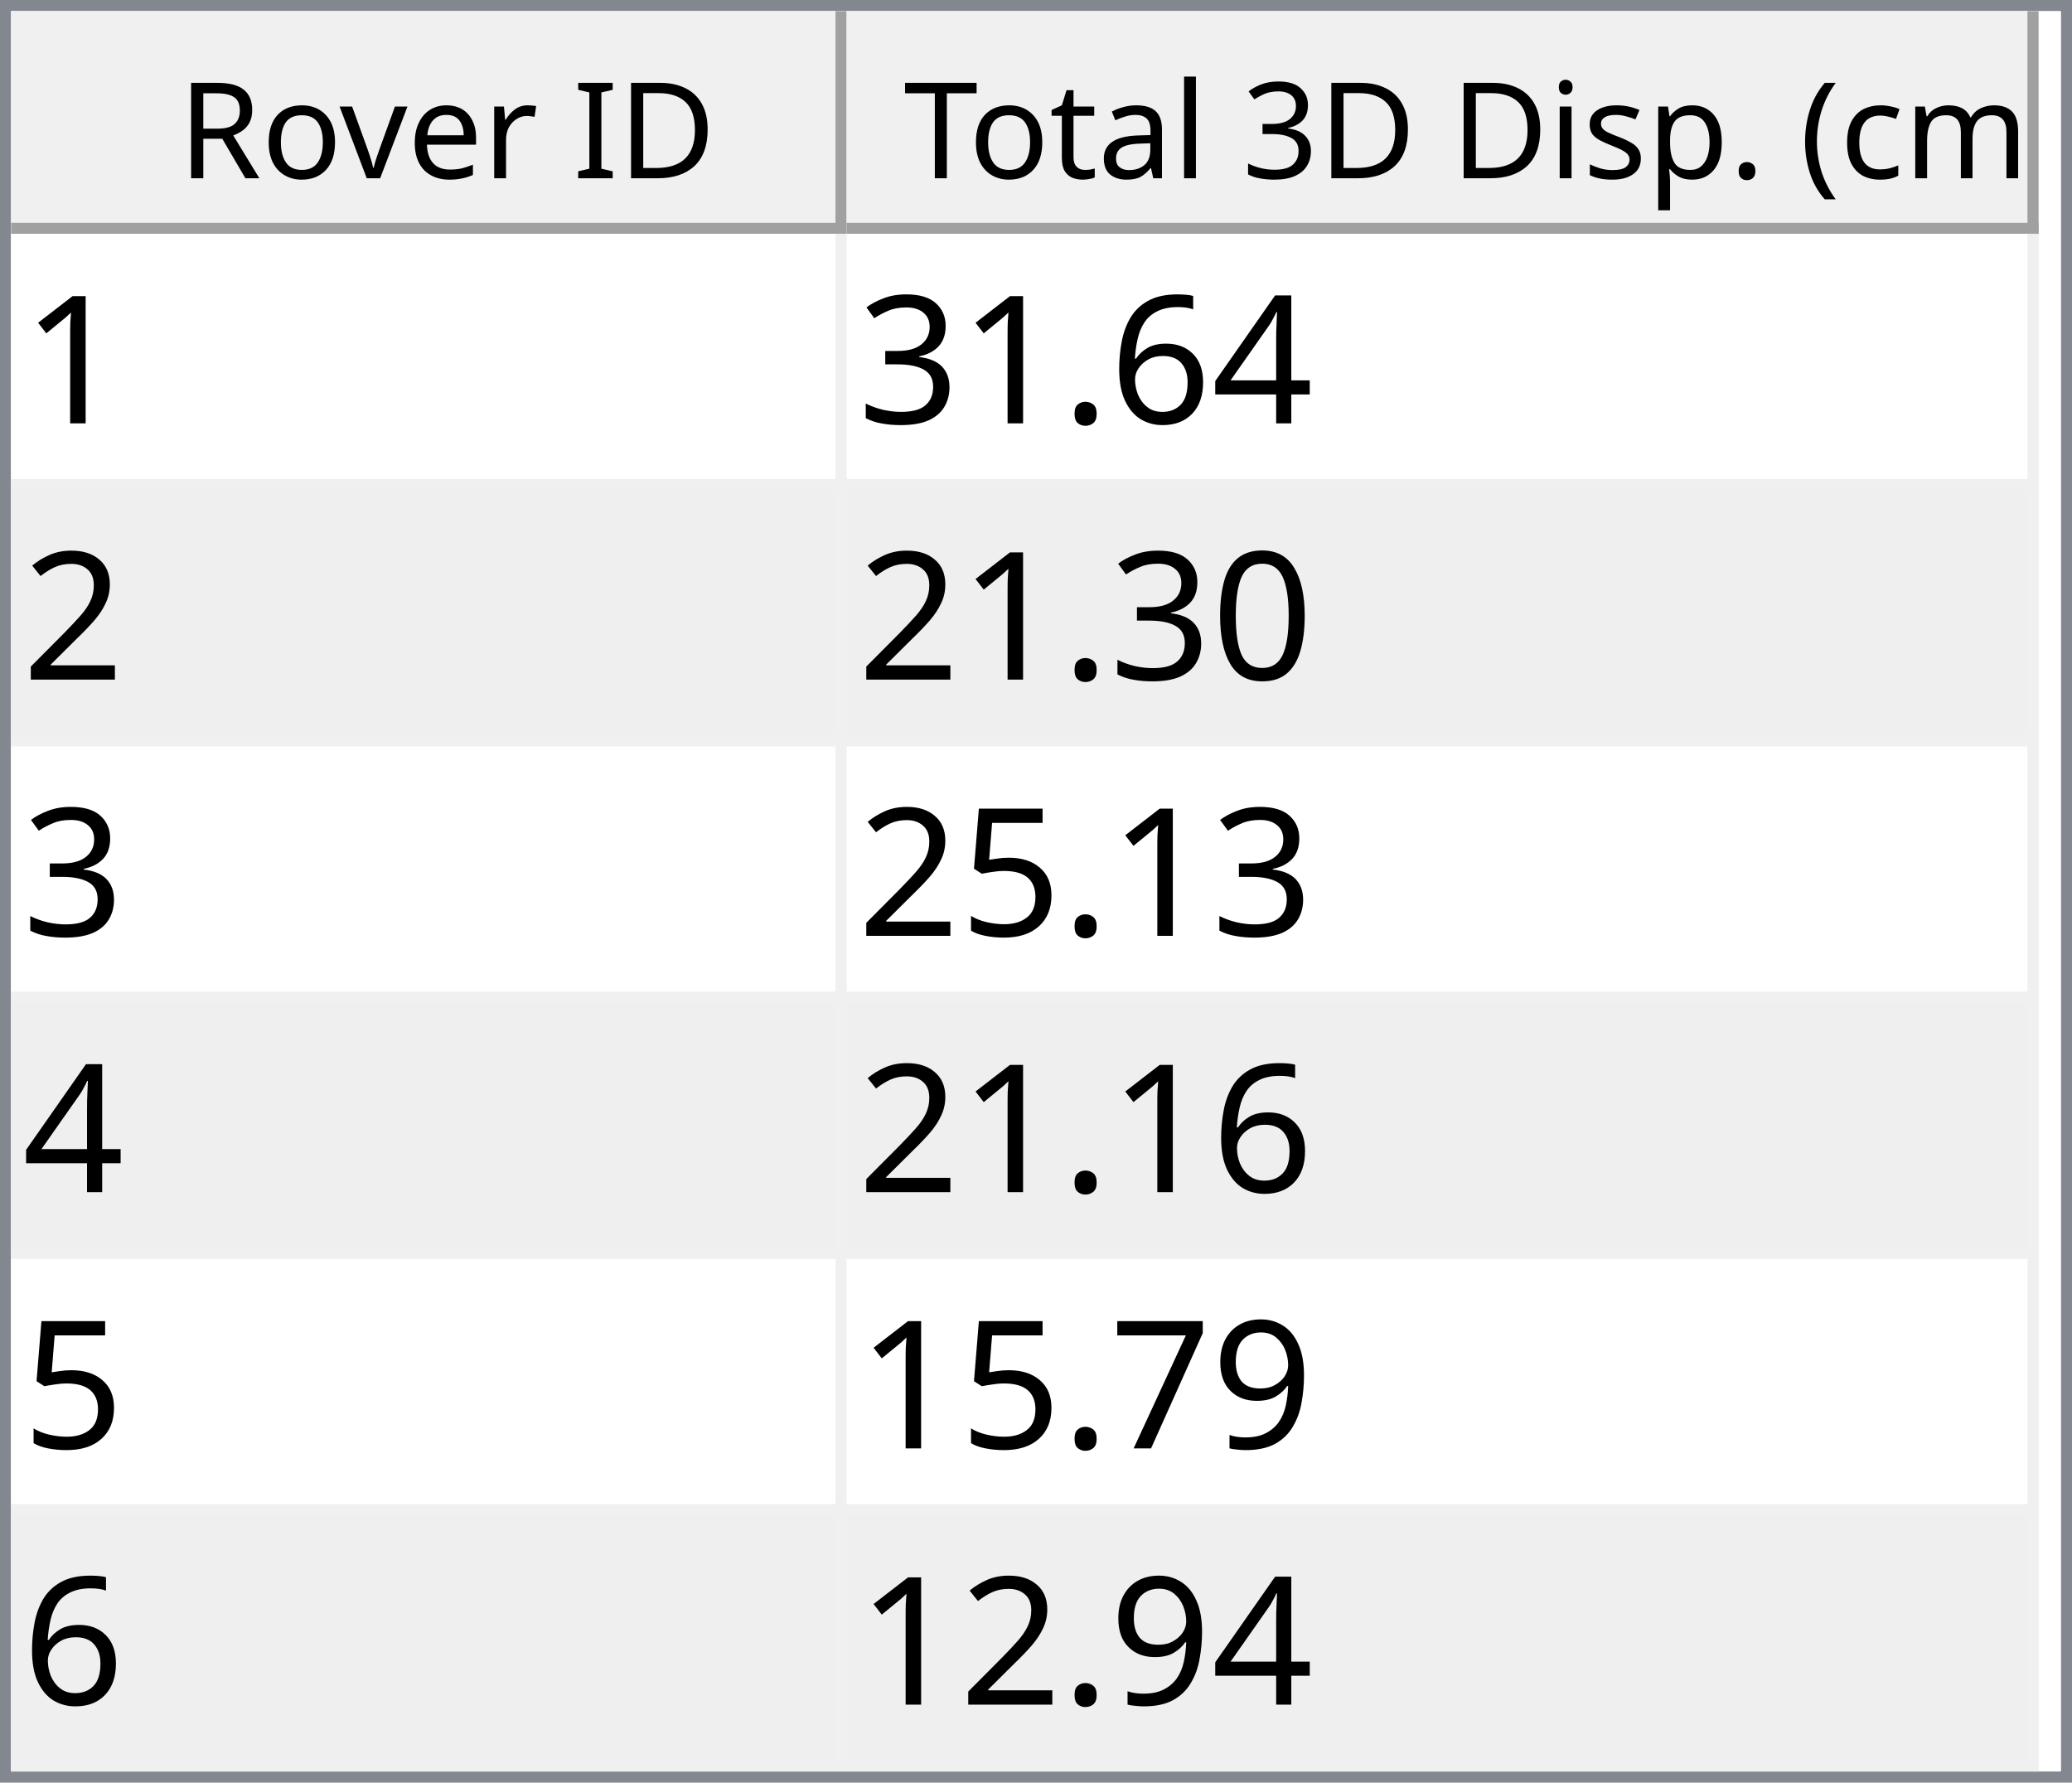
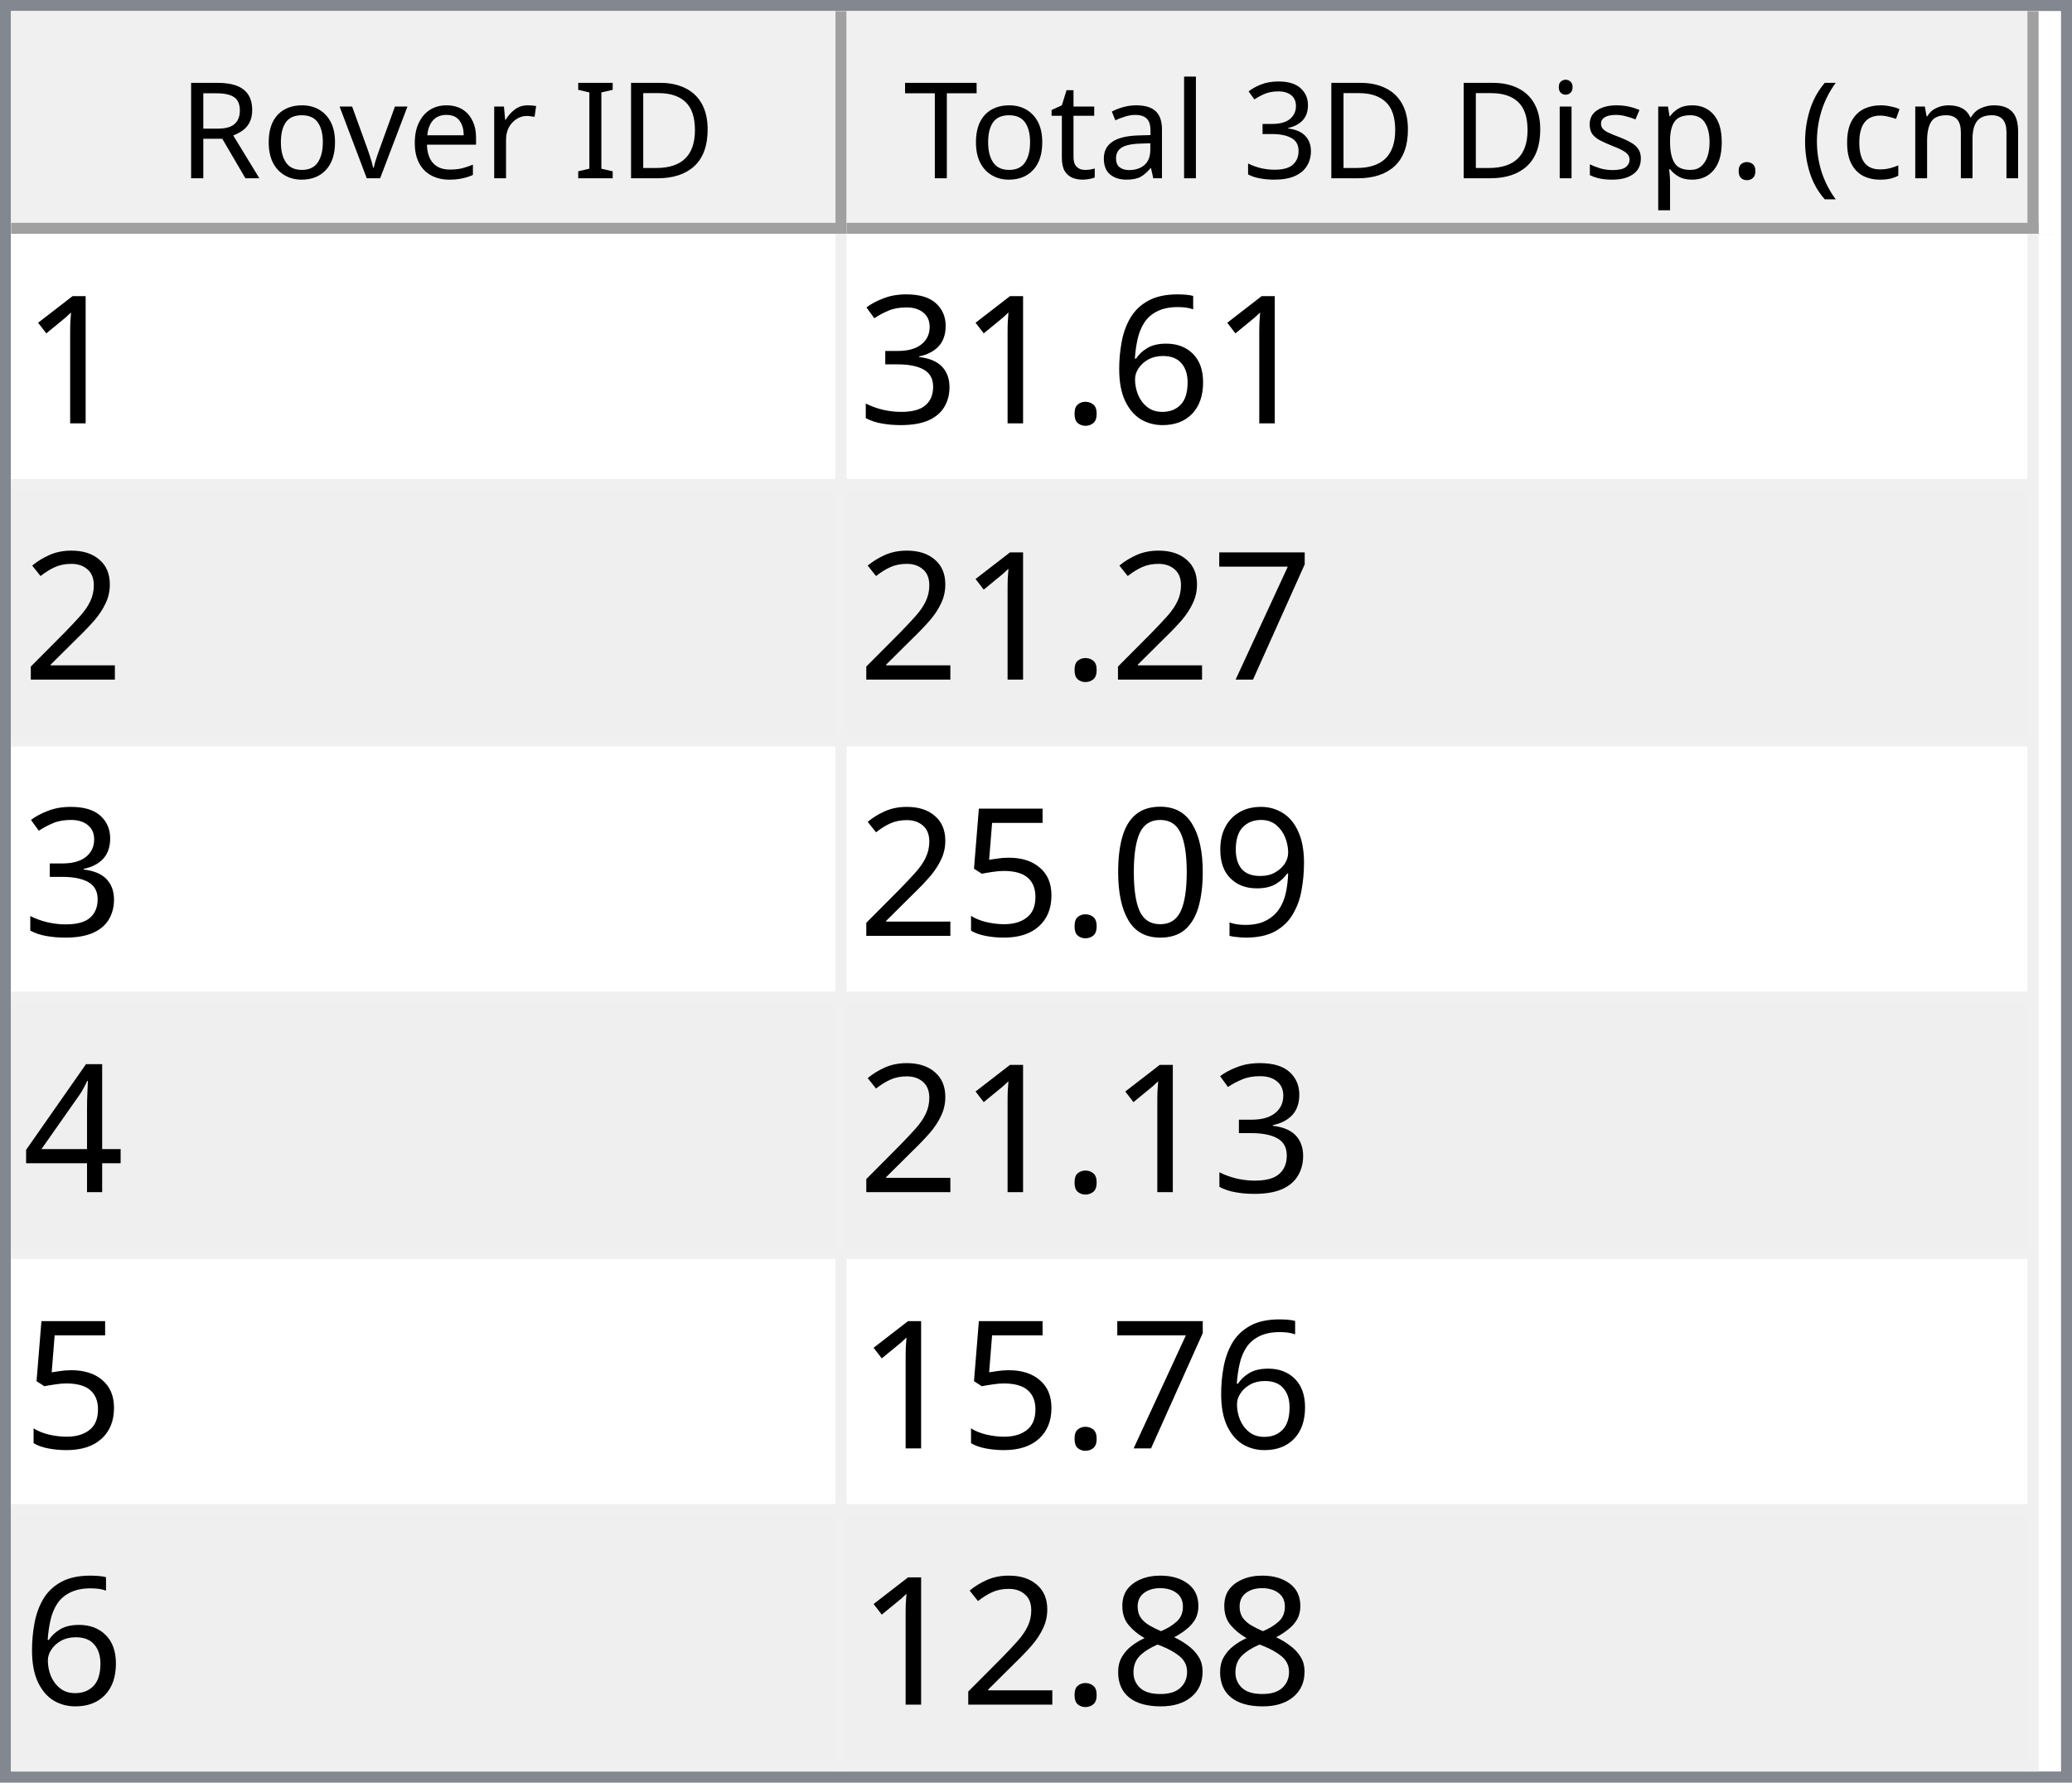
<svg xmlns="http://www.w3.org/2000/svg" style="fill-opacity:1; color-rendering:auto; color-interpolation:auto; text-rendering:auto; stroke:black; stroke-linecap:square; stroke-miterlimit:10; shape-rendering:auto; stroke-opacity:1; fill:black; stroke-dasharray:none; font-weight:normal; stroke-width:1; font-family:'Dialog'; font-style:normal; stroke-linejoin:miter; font-size:12px; stroke-dashoffset:0; image-rendering:auto;" width="186" height="160">
  <defs id="genericDefs" />
  <g>
    <defs id="defs1">
      <clipPath clipPathUnits="userSpaceOnUse" id="clipPath1">
        <path d="M0 0 L186 0 L186 160 L0 160 L0 0 Z" />
      </clipPath>
      <clipPath clipPathUnits="userSpaceOnUse" id="clipPath2">
        <path d="M0 0 L0 160 L186 160 L186 0 Z" />
      </clipPath>
      <clipPath clipPathUnits="userSpaceOnUse" id="clipPath3">
        <path d="M0 0 L0 20 L184 20 L184 0 Z" />
      </clipPath>
      <clipPath clipPathUnits="userSpaceOnUse" id="clipPath4">
        <path d="M0 0 L0 20 L75 20 L75 0 Z" />
      </clipPath>
      <clipPath clipPathUnits="userSpaceOnUse" id="clipPath5">
        <path d="M1 1 L1 19 L74 19 L74 1 Z" />
      </clipPath>
      <clipPath clipPathUnits="userSpaceOnUse" id="clipPath6">
        <path d="M0 0 L0 18 L73 18 L73 0 Z" />
      </clipPath>
      <clipPath clipPathUnits="userSpaceOnUse" id="clipPath7">
        <path d="M-0.5 -0.5 L-0.5 19.5 L74.5 19.5 L74.5 -0.5 Z" />
      </clipPath>
      <clipPath clipPathUnits="userSpaceOnUse" id="clipPath8">
        <path d="M0 0 L0 20 L107 20 L107 0 Z" />
      </clipPath>
      <clipPath clipPathUnits="userSpaceOnUse" id="clipPath9">
        <path d="M1 1 L1 19 L106 19 L106 1 Z" />
      </clipPath>
      <clipPath clipPathUnits="userSpaceOnUse" id="clipPath10">
        <path d="M0 0 L0 18 L105 18 L105 0 Z" />
      </clipPath>
      <clipPath clipPathUnits="userSpaceOnUse" id="clipPath11">
        <path d="M-0.5 -0.5 L-0.5 19.5 L106.5 19.5 L106.5 -0.5 Z" />
      </clipPath>
      <clipPath clipPathUnits="userSpaceOnUse" id="clipPath12">
        <path d="M0 0 L0 138 L184 138 L184 0 Z" />
      </clipPath>
      <clipPath clipPathUnits="userSpaceOnUse" id="clipPath13">
        <path d="M0 0 L0 138 L182 138 L182 0 Z" />
      </clipPath>
      <clipPath clipPathUnits="userSpaceOnUse" id="clipPath14">
        <path d="M-0.5 -0.5 L-0.5 137.5 L181.5 137.5 L181.5 -0.5 Z" />
      </clipPath>
      <clipPath clipPathUnits="userSpaceOnUse" id="clipPath15">
        <path d="M0 0 L0 22 L74 22 L74 0 Z" />
      </clipPath>
      <clipPath clipPathUnits="userSpaceOnUse" id="clipPath16">
        <path d="M0 0 L0 22 L106 22 L106 0 Z" />
      </clipPath>
      <font horiz-adv-x="64.551" id="font1">
        <font-face ascent="107.91" descent="25.098" units-per-em="100" style="font-style:normal; font-family:Segoe UI; font-weight:normal;" />
        <missing-glyph horiz-adv-x="64.551" d="M8.109 0 L8.109 68.266 L56.453 68.266 L56.453 0 L8.109 0 ZM15.328 7.234 L49.219 7.234 L49.219 61.031 L15.328 61.031 L15.328 7.234 Z" />
        <glyph unicode="D" horiz-adv-x="70.117" d="M9.188 0 L9.188 70.016 L28.516 70.016 Q65.531 70.016 65.531 35.891 Q65.531 19.672 55.25 9.836 Q44.969 0 27.734 0 L9.188 0 ZM17.391 62.594 L17.391 7.422 L27.828 7.422 Q41.609 7.422 49.273 14.797 Q56.938 22.172 56.938 35.688 Q56.938 62.594 28.328 62.594 L17.391 62.594 Z" />
        <glyph unicode="I" horiz-adv-x="26.611" d="M17.391 0 L9.188 0 L9.188 70.016 L17.391 70.016 L17.391 0 Z" />
        <glyph unicode=" " horiz-adv-x="27.393" d="" />
        <glyph unicode="r" horiz-adv-x="34.766" d="M34.188 41.891 Q32.078 43.5 28.125 43.5 Q23 43.5 19.555 38.672 Q16.109 33.844 16.109 25.484 L16.109 0 L8.109 0 L8.109 50 L16.109 50 L16.109 39.703 L16.312 39.703 Q18.016 44.969 21.531 47.922 Q25.047 50.875 29.391 50.875 Q32.516 50.875 34.188 50.203 L34.188 41.891 Z" />
        <glyph unicode="e" horiz-adv-x="52.295" d="M48.297 23 L12.984 23 Q13.188 14.656 17.484 10.109 Q21.781 5.562 29.297 5.562 Q37.75 5.562 44.828 11.141 L44.828 3.609 Q38.234 -1.172 27.391 -1.172 Q16.797 -1.172 10.742 5.641 Q4.688 12.453 4.688 24.812 Q4.688 36.469 11.305 43.82 Q17.922 51.172 27.734 51.172 Q37.547 51.172 42.922 44.828 Q48.297 38.484 48.297 27.203 L48.297 23 ZM40.094 29.781 Q40.047 36.719 36.75 40.578 Q33.453 44.438 27.594 44.438 Q21.922 44.438 17.969 40.383 Q14.016 36.328 13.094 29.781 L40.094 29.781 Z" />
        <glyph unicode="v" horiz-adv-x="47.9" d="M47.406 50 L27.484 0 L19.625 0 L0.688 50 L9.469 50 L22.172 13.672 Q23.578 9.672 23.922 6.688 L24.125 6.688 Q24.609 10.453 25.688 13.484 L38.969 50 L47.406 50 Z" />
        <glyph unicode="o" horiz-adv-x="58.594" d="M29 -1.172 Q17.922 -1.172 11.305 5.836 Q4.688 12.844 4.688 24.422 Q4.688 37.016 11.57 44.094 Q18.453 51.172 30.172 51.172 Q41.359 51.172 47.633 44.289 Q53.906 37.406 53.906 25.203 Q53.906 13.234 47.141 6.031 Q40.375 -1.172 29 -1.172 ZM29.594 44.438 Q21.875 44.438 17.383 39.188 Q12.891 33.938 12.891 24.703 Q12.891 15.828 17.43 10.695 Q21.969 5.562 29.594 5.562 Q37.359 5.562 41.531 10.594 Q45.703 15.625 45.703 24.906 Q45.703 34.281 41.531 39.359 Q37.359 44.438 29.594 44.438 Z" />
        <glyph unicode="R" horiz-adv-x="59.814" d="M59.375 0 L49.609 0 L37.891 19.625 Q36.281 22.359 34.766 24.289 Q33.25 26.219 31.664 27.438 Q30.078 28.656 28.25 29.219 Q26.422 29.781 24.125 29.781 L17.391 29.781 L17.391 0 L9.188 0 L9.188 70.016 L30.078 70.016 Q34.672 70.016 38.555 68.867 Q42.438 67.719 45.289 65.375 Q48.141 63.031 49.758 59.547 Q51.375 56.062 51.375 51.375 Q51.375 47.703 50.273 44.656 Q49.172 41.609 47.148 39.211 Q45.125 36.812 42.266 35.133 Q39.406 33.453 35.844 32.516 L35.844 32.328 Q37.594 31.547 38.891 30.547 Q40.188 29.547 41.359 28.18 Q42.531 26.812 43.68 25.078 Q44.828 23.344 46.234 21.047 L59.375 0 ZM17.391 62.594 L17.391 37.203 L28.516 37.203 Q31.594 37.203 34.203 38.133 Q36.812 39.062 38.719 40.797 Q40.625 42.531 41.703 45.047 Q42.781 47.562 42.781 50.688 Q42.781 56.297 39.141 59.445 Q35.5 62.594 28.609 62.594 L17.391 62.594 Z" />
        <glyph unicode=")" horiz-adv-x="30.176" d="M8.297 -15.922 L1.172 -15.922 Q16.406 2.344 16.406 26.812 Q16.406 51.469 1.078 70.016 L8.297 70.016 Q23.531 52.156 23.531 26.703 Q23.531 1.375 8.297 -15.922 Z" />
        <glyph unicode="m" horiz-adv-x="86.133" d="M79.109 0 L71.094 0 L71.094 28.719 Q71.094 37.016 68.531 40.727 Q65.969 44.438 59.906 44.438 Q54.781 44.438 51.195 39.75 Q47.609 35.062 47.609 28.516 L47.609 0 L39.594 0 L39.594 29.688 Q39.594 44.438 28.219 44.438 Q22.953 44.438 19.531 40.016 Q16.109 35.594 16.109 28.516 L16.109 0 L8.109 0 L8.109 50 L16.109 50 L16.109 42.094 L16.312 42.094 Q21.625 51.172 31.844 51.172 Q36.969 51.172 40.773 48.312 Q44.578 45.453 46 40.828 Q51.562 51.172 62.594 51.172 Q79.109 51.172 79.109 30.812 L79.109 0 Z" />
        <glyph unicode="c" horiz-adv-x="46.191" d="M42.188 2.297 Q36.422 -1.172 28.516 -1.172 Q17.828 -1.172 11.258 5.789 Q4.688 12.75 4.688 23.828 Q4.688 36.188 11.766 43.68 Q18.844 51.172 30.672 51.172 Q37.25 51.172 42.281 48.734 L42.281 40.531 Q36.719 44.438 30.375 44.438 Q22.703 44.438 17.797 38.945 Q12.891 33.453 12.891 24.516 Q12.891 15.719 17.508 10.641 Q22.125 5.562 29.891 5.562 Q36.422 5.562 42.188 9.906 L42.188 2.297 Z" />
        <glyph unicode="(" horiz-adv-x="30.176" d="M29.109 -15.922 L21.969 -15.922 Q6.844 1.375 6.844 26.703 Q6.844 52.156 21.969 70.016 L29.203 70.016 Q13.875 51.469 13.875 26.812 Q13.875 2.344 29.109 -15.922 Z" />
        <glyph unicode="." horiz-adv-x="21.68" d="M10.891 -1.078 Q8.641 -1.078 7.055 0.539 Q5.469 2.156 5.469 4.391 Q5.469 6.641 7.055 8.273 Q8.641 9.906 10.891 9.906 Q13.188 9.906 14.797 8.273 Q16.406 6.641 16.406 4.391 Q16.406 2.156 14.797 0.539 Q13.188 -1.078 10.891 -1.078 Z" />
        <glyph unicode="p" horiz-adv-x="58.789" d="M16.312 7.234 L16.109 7.234 L16.109 -23 L8.109 -23 L8.109 50 L16.109 50 L16.109 41.219 L16.312 41.219 Q22.219 51.172 33.594 51.172 Q43.266 51.172 48.688 44.461 Q54.109 37.75 54.109 26.469 Q54.109 13.922 48 6.375 Q41.891 -1.172 31.297 -1.172 Q21.578 -1.172 16.312 7.234 ZM16.109 27.391 L16.109 20.406 Q16.109 14.203 20.141 9.883 Q24.172 5.562 30.375 5.562 Q37.641 5.562 41.773 11.133 Q45.906 16.703 45.906 26.609 Q45.906 34.969 42.047 39.703 Q38.188 44.438 31.594 44.438 Q24.609 44.438 20.359 39.578 Q16.109 34.719 16.109 27.391 Z" />
        <glyph unicode="s" horiz-adv-x="42.432" d="M5.078 1.812 L5.078 10.406 Q11.625 5.562 19.484 5.562 Q30.031 5.562 30.031 12.594 Q30.031 14.594 29.125 15.992 Q28.219 17.391 26.68 18.461 Q25.141 19.531 23.07 20.383 Q21 21.234 18.609 22.172 Q15.281 23.484 12.766 24.828 Q10.25 26.172 8.57 27.859 Q6.891 29.547 6.031 31.695 Q5.172 33.844 5.172 36.719 Q5.172 40.234 6.789 42.945 Q8.406 45.656 11.086 47.484 Q13.766 49.312 17.211 50.242 Q20.656 51.172 24.312 51.172 Q30.812 51.172 35.938 48.922 L35.938 40.828 Q30.422 44.438 23.25 44.438 Q21 44.438 19.195 43.922 Q17.391 43.406 16.094 42.477 Q14.797 41.547 14.086 40.258 Q13.375 38.969 13.375 37.406 Q13.375 35.453 14.086 34.133 Q14.797 32.812 16.164 31.789 Q17.531 30.766 19.484 29.938 Q21.438 29.109 23.922 28.125 Q27.25 26.859 29.883 25.516 Q32.516 24.172 34.375 22.484 Q36.234 20.797 37.234 18.602 Q38.234 16.406 38.234 13.375 Q38.234 9.672 36.602 6.938 Q34.969 4.203 32.234 2.398 Q29.5 0.594 25.93 -0.289 Q22.359 -1.172 18.453 -1.172 Q10.75 -1.172 5.078 1.812 Z" />
        <glyph unicode="i" horiz-adv-x="24.219" d="M12.203 62.703 Q10.062 62.703 8.547 64.164 Q7.031 65.625 7.031 67.875 Q7.031 70.125 8.547 71.609 Q10.062 73.094 12.203 73.094 Q14.406 73.094 15.945 71.609 Q17.484 70.125 17.484 67.875 Q17.484 65.719 15.945 64.211 Q14.406 62.703 12.203 62.703 ZM16.109 0 L8.109 0 L8.109 50 L16.109 50 L16.109 0 Z" />
        <glyph unicode="3" horiz-adv-x="53.906" d="M46.531 19.828 Q46.531 15.094 44.75 11.211 Q42.969 7.328 39.719 4.57 Q36.469 1.812 31.93 0.297 Q27.391 -1.219 21.922 -1.219 Q11.922 -1.219 6 2.594 L6 11.188 Q13.094 5.609 22.219 5.609 Q25.875 5.609 28.828 6.539 Q31.781 7.469 33.906 9.227 Q36.031 10.984 37.18 13.477 Q38.328 15.969 38.328 19.094 Q38.328 32.812 18.797 32.812 L12.984 32.812 L12.984 39.594 L18.5 39.594 Q35.797 39.594 35.797 52.484 Q35.797 64.406 22.609 64.406 Q15.188 64.406 8.688 59.422 L8.688 67.188 Q15.375 71.188 24.609 71.188 Q29 71.188 32.57 69.969 Q36.141 68.75 38.68 66.555 Q41.219 64.359 42.609 61.281 Q44 58.203 44 54.5 Q44 40.672 30.031 36.719 L30.031 36.531 Q33.594 36.141 36.625 34.797 Q39.656 33.453 41.852 31.305 Q44.047 29.156 45.289 26.25 Q46.531 23.344 46.531 19.828 Z" />
        <glyph unicode="l" horiz-adv-x="24.219" d="M16.109 0 L8.109 0 L8.109 74.031 L16.109 74.031 L16.109 0 Z" />
        <glyph unicode="a" horiz-adv-x="50.879" d="M43.891 0 L35.891 0 L35.891 7.812 L35.688 7.812 Q30.469 -1.172 20.312 -1.172 Q12.844 -1.172 8.617 2.781 Q4.391 6.734 4.391 13.281 Q4.391 27.297 20.906 29.594 L35.891 31.688 Q35.891 44.438 25.594 44.438 Q16.547 44.438 9.281 38.281 L9.281 46.484 Q16.656 51.172 26.266 51.172 Q43.891 51.172 43.891 32.516 L43.891 0 ZM35.891 25.297 L23.828 23.641 Q18.266 22.859 15.43 20.875 Q12.594 18.891 12.594 13.875 Q12.594 10.203 15.211 7.883 Q17.828 5.562 22.172 5.562 Q28.125 5.562 32.008 9.742 Q35.891 13.922 35.891 20.312 L35.891 25.297 Z" />
        <glyph unicode="t" horiz-adv-x="33.887" d="M31.297 0.484 Q28.469 -1.078 23.828 -1.078 Q10.688 -1.078 10.688 13.578 L10.688 43.172 L2.094 43.172 L2.094 50 L10.688 50 L10.688 62.203 L18.703 64.797 L18.703 50 L31.297 50 L31.297 43.172 L18.703 43.172 L18.703 14.984 Q18.703 9.969 20.414 7.82 Q22.125 5.672 26.078 5.672 Q29.109 5.672 31.297 7.328 L31.297 0.484 Z" />
        <glyph unicode="T" horiz-adv-x="52.393" d="M50.594 62.594 L30.375 62.594 L30.375 0 L22.172 0 L22.172 62.594 L2 62.594 L2 70.016 L50.594 70.016 L50.594 62.594 Z" />
      </font>
      <font horiz-adv-x="75.0" id="font2">
        <font-face ascent="100.537" descent="21.973" units-per-em="100" style="font-style:normal; font-family:sans-serif; font-weight:normal;" />
        <missing-glyph horiz-adv-x="75.0" d="M12.5 0 L12.5 62.5 L62.5 62.5 L62.5 0 L12.5 0 ZM14.062 1.562 L60.938 1.562 L60.938 60.938 L14.062 60.938 L14.062 1.562 Z" />
        <glyph unicode="1" horiz-adv-x="55.615" d="M37.25 0 L28.469 0 L28.469 56 Q25.297 52.984 20.141 49.953 Q14.984 46.922 10.891 45.406 L10.891 53.906 Q18.266 57.375 23.781 62.305 Q29.297 67.234 31.594 71.875 L37.25 71.875 L37.25 0 Z" />
-         <glyph unicode="4" horiz-adv-x="55.615" d="M32.328 0 L32.328 17.141 L1.266 17.141 L1.266 25.203 L33.938 71.578 L41.109 71.578 L41.109 25.203 L50.781 25.203 L50.781 17.141 L41.109 17.141 L41.109 0 L32.328 0 ZM32.328 25.203 L32.328 57.469 L9.906 25.203 L32.328 25.203 Z" />
        <glyph unicode="6" horiz-adv-x="55.615" d="M49.75 54.047 L41.016 53.375 Q39.844 58.547 37.703 60.891 Q34.125 64.656 28.906 64.656 Q24.703 64.656 21.531 62.312 Q17.391 59.281 14.992 53.469 Q12.594 47.656 12.5 36.922 Q15.672 41.75 20.266 44.094 Q24.859 46.438 29.891 46.438 Q38.672 46.438 44.852 39.969 Q51.031 33.5 51.031 23.25 Q51.031 16.5 48.125 10.719 Q45.219 4.938 40.141 1.859 Q35.062 -1.219 28.609 -1.219 Q17.625 -1.219 10.695 6.859 Q3.766 14.938 3.766 33.5 Q3.766 54.25 11.422 63.672 Q18.109 71.875 29.438 71.875 Q37.891 71.875 43.289 67.141 Q48.688 62.406 49.75 54.047 ZM13.875 23.188 Q13.875 18.656 15.797 14.508 Q17.719 10.359 21.188 8.18 Q24.656 6 28.469 6 Q34.031 6 38.039 10.492 Q42.047 14.984 42.047 22.703 Q42.047 30.125 38.086 34.398 Q34.125 38.672 28.125 38.672 Q22.172 38.672 18.023 34.398 Q13.875 30.125 13.875 23.188 Z" />
        <glyph unicode="." horiz-adv-x="27.783" d="M9.078 0 L9.078 10.016 L19.094 10.016 L19.094 0 L9.078 0 Z" />
        <glyph unicode="3" horiz-adv-x="55.615" d="M4.203 18.891 L12.984 20.062 Q14.5 12.594 18.141 9.297 Q21.781 6 27 6 Q33.203 6 37.477 10.297 Q41.75 14.594 41.75 20.953 Q41.75 27 37.797 30.93 Q33.844 34.859 27.734 34.859 Q25.25 34.859 21.531 33.891 L22.516 41.609 Q23.391 41.5 23.922 41.5 Q29.547 41.5 34.039 44.43 Q38.531 47.359 38.531 53.469 Q38.531 58.297 35.258 61.477 Q31.984 64.656 26.812 64.656 Q21.688 64.656 18.266 61.43 Q14.844 58.203 13.875 51.766 L5.078 53.328 Q6.688 62.156 12.398 67.016 Q18.109 71.875 26.609 71.875 Q32.469 71.875 37.398 69.359 Q42.328 66.844 44.945 62.5 Q47.562 58.156 47.562 53.266 Q47.562 48.641 45.07 44.828 Q42.578 41.016 37.703 38.766 Q44.047 37.312 47.562 32.695 Q51.078 28.078 51.078 21.141 Q51.078 11.766 44.242 5.25 Q37.406 -1.266 26.953 -1.266 Q17.531 -1.266 11.305 4.352 Q5.078 9.969 4.203 18.891 Z" />
        <glyph unicode="2" horiz-adv-x="55.615" d="M50.344 8.453 L50.344 0 L3.031 0 Q2.938 3.172 4.047 6.109 Q5.859 10.938 9.836 15.625 Q13.812 20.312 21.344 26.469 Q33.016 36.031 37.117 41.625 Q41.219 47.219 41.219 52.203 Q41.219 57.422 37.477 61.008 Q33.734 64.594 27.734 64.594 Q21.391 64.594 17.578 60.789 Q13.766 56.984 13.719 50.25 L4.688 51.172 Q5.609 61.281 11.664 66.578 Q17.719 71.875 27.938 71.875 Q38.234 71.875 44.242 66.164 Q50.25 60.453 50.25 52 Q50.25 47.703 48.492 43.555 Q46.734 39.406 42.656 34.812 Q38.578 30.219 29.109 22.219 Q21.188 15.578 18.945 13.211 Q16.703 10.844 15.234 8.453 L50.344 8.453 Z" />
+         <glyph unicode="7" horiz-adv-x="55.615" d="M4.734 62.203 L4.734 70.656 L51.078 70.656 L51.078 63.812 Q44.234 56.547 37.523 44.484 Q30.812 32.422 27.156 19.672 Q24.516 10.688 23.781 0 L14.75 0 Q14.891 8.453 18.062 20.414 Q21.234 32.375 27.172 43.484 Q33.109 54.594 39.797 62.203 L4.734 62.203 Z" />
+         <glyph unicode="9" horiz-adv-x="55.615" d="M5.469 16.547 L13.922 17.328 Q14.984 11.375 18.016 8.688 Q21.047 6 25.781 6 Q29.828 6 32.883 7.859 Q35.938 9.719 37.891 12.82 Q39.844 15.922 41.164 21.195 Q42.484 26.469 42.484 31.938 Q42.484 32.516 42.438 33.688 Q39.797 29.5 35.234 26.883 Q30.672 24.266 25.344 24.266 Q16.453 24.266 10.305 30.711 Q4.156 37.156 4.156 47.703 Q4.156 58.594 10.578 65.234 Q17 71.875 26.656 71.875 Q33.641 71.875 39.43 68.117 Q45.219 64.359 48.219 57.398 Q51.219 50.438 51.219 37.25 Q51.219 23.531 48.242 15.406 Q45.266 7.281 39.383 3.031 Q33.5 -1.219 25.594 -1.219 Q17.188 -1.219 11.867 3.445 Q6.547 8.109 5.469 16.547 ZM41.453 48.141 Q41.453 55.719 37.43 60.156 Q33.406 64.594 27.734 64.594 Q21.875 64.594 17.531 59.812 Q13.188 55.031 13.188 47.406 Q13.188 40.578 17.312 36.305 Q21.438 32.031 27.484 32.031 Q33.594 32.031 37.523 36.305 Q41.453 40.578 41.453 48.141 Z" />
        <glyph unicode="0" horiz-adv-x="55.615" d="M4.156 35.297 Q4.156 48 6.766 55.742 Q9.375 63.484 14.523 67.68 Q19.672 71.875 27.484 71.875 Q33.25 71.875 37.594 69.555 Q41.938 67.234 44.773 62.867 Q47.609 58.5 49.219 52.227 Q50.828 45.953 50.828 35.297 Q50.828 22.703 48.242 14.969 Q45.656 7.234 40.508 3.008 Q35.359 -1.219 27.484 -1.219 Q17.141 -1.219 11.234 6.203 Q4.156 15.141 4.156 35.297 ZM13.188 35.297 Q13.188 17.672 17.312 11.836 Q21.438 6 27.484 6 Q33.547 6 37.672 11.859 Q41.797 17.719 41.797 35.297 Q41.797 52.984 37.672 58.789 Q33.547 64.594 27.391 64.594 Q21.344 64.594 17.719 59.469 Q13.188 52.938 13.188 35.297 Z" />
        <glyph unicode="5" horiz-adv-x="55.615" d="M4.156 18.75 L13.375 19.531 Q14.406 12.797 18.141 9.398 Q21.875 6 27.156 6 Q33.5 6 37.891 10.789 Q42.281 15.578 42.281 23.484 Q42.281 31 38.062 35.352 Q33.844 39.703 27 39.703 Q22.75 39.703 19.336 37.773 Q15.922 35.844 13.969 32.766 L5.719 33.844 L12.641 70.609 L48.25 70.609 L48.25 62.203 L19.672 62.203 L15.828 42.969 Q22.266 47.469 29.344 47.469 Q38.719 47.469 45.164 40.969 Q51.609 34.469 51.609 24.266 Q51.609 14.547 45.953 7.469 Q39.062 -1.219 27.156 -1.219 Q17.391 -1.219 11.211 4.25 Q5.031 9.719 4.156 18.75 Z" />
-         <glyph unicode="9" horiz-adv-x="55.615" d="M5.469 16.547 L13.922 17.328 Q14.984 11.375 18.016 8.688 Q21.047 6 25.781 6 Q29.828 6 32.883 7.859 Q35.938 9.719 37.891 12.82 Q39.844 15.922 41.164 21.195 Q42.484 26.469 42.484 31.938 Q42.484 32.516 42.438 33.688 Q39.797 29.5 35.234 26.883 Q30.672 24.266 25.344 24.266 Q16.453 24.266 10.305 30.711 Q4.156 37.156 4.156 47.703 Q4.156 58.594 10.578 65.234 Q17 71.875 26.656 71.875 Q33.641 71.875 39.43 68.117 Q45.219 64.359 48.219 57.398 Q51.219 50.438 51.219 37.25 Q51.219 23.531 48.242 15.406 Q45.266 7.281 39.383 3.031 Q33.5 -1.219 25.594 -1.219 Q17.188 -1.219 11.867 3.445 Q6.547 8.109 5.469 16.547 ZM41.453 48.141 Q41.453 55.719 37.43 60.156 Q33.406 64.594 27.734 64.594 Q21.875 64.594 17.531 59.812 Q13.188 55.031 13.188 47.406 Q13.188 40.578 17.312 36.305 Q21.438 32.031 27.484 32.031 Q33.594 32.031 37.523 36.305 Q41.453 40.578 41.453 48.141 Z" />
-         <glyph unicode="7" horiz-adv-x="55.615" d="M4.734 62.203 L4.734 70.656 L51.078 70.656 L51.078 63.812 Q44.234 56.547 37.523 44.484 Q30.812 32.422 27.156 19.672 Q24.516 10.688 23.781 0 L14.75 0 Q14.891 8.453 18.062 20.414 Q21.234 32.375 27.172 43.484 Q33.109 54.594 39.797 62.203 L4.734 62.203 Z" />
+         <glyph unicode="4" horiz-adv-x="55.615" d="M32.328 0 L32.328 17.141 L1.266 17.141 L1.266 25.203 L33.938 71.578 L41.109 71.578 L41.109 25.203 L50.781 25.203 L50.781 17.141 L41.109 17.141 L41.109 0 L32.328 0 ZM32.328 25.203 L32.328 57.469 L9.906 25.203 L32.328 25.203 Z" />
+         <glyph unicode="8" horiz-adv-x="55.615" d="M17.672 38.812 Q12.203 40.828 9.57 44.539 Q6.938 48.25 6.938 53.422 Q6.938 61.234 12.555 66.555 Q18.172 71.875 27.484 71.875 Q36.859 71.875 42.578 66.43 Q48.297 60.984 48.297 53.172 Q48.297 48.188 45.68 44.508 Q43.062 40.828 37.75 38.812 Q44.344 36.672 47.781 31.883 Q51.219 27.094 51.219 20.453 Q51.219 11.281 44.727 5.031 Q38.234 -1.219 27.641 -1.219 Q17.047 -1.219 10.547 5.055 Q4.047 11.328 4.047 20.703 Q4.047 27.688 7.594 32.398 Q11.141 37.109 17.672 38.812 ZM15.922 53.719 Q15.922 48.641 19.195 45.414 Q22.469 42.188 27.688 42.188 Q32.766 42.188 36.016 45.383 Q39.266 48.578 39.266 53.219 Q39.266 58.062 35.914 61.359 Q32.562 64.656 27.594 64.656 Q22.562 64.656 19.242 61.43 Q15.922 58.203 15.922 53.719 ZM13.094 20.656 Q13.094 16.891 14.875 13.375 Q16.656 9.859 20.172 7.93 Q23.688 6 27.734 6 Q34.031 6 38.133 10.055 Q42.234 14.109 42.234 20.359 Q42.234 26.703 38.016 30.859 Q33.797 35.016 27.438 35.016 Q21.234 35.016 17.164 30.914 Q13.094 26.812 13.094 20.656 Z" />
      </font>
    </defs>
    <g style="fill:white; stroke:white;">
      <rect x="0" y="0" width="186" style="clip-path:url(#clipPath1); stroke:none;" height="160" />
    </g>
    <g style="fill:white; text-rendering:optimizeSpeed; color-rendering:optimizeSpeed; image-rendering:optimizeSpeed; shape-rendering:crispEdges; stroke:white; color-interpolation:sRGB;">
      <rect x="0" width="186" height="160" y="0" style="stroke:none;" />
      <path style="stroke:none;" d="M0 160 L186 160 L186 0 L0 0 Z" />
    </g>
    <g style="fill:rgb(240,240,240); font-family:'Segoe UI'; stroke:rgb(240,240,240);">
      <rect x="0" y="0" width="186" style="clip-path:url(#clipPath2); stroke:none;" height="160" />
    </g>
    <g style="fill:rgb(130,135,144); font-family:'Segoe UI'; stroke:rgb(130,135,144);">
      <path d="M0 0 L186 0 L186 160 L0 160 L0 0 ZM1 1 L185 1 L185 159 L1 159 L1 1 Z" style="fill-rule:evenodd; clip-path:url(#clipPath2); stroke:none;" />
    </g>
    <g style="fill:white; font-family:'Segoe UI'; stroke:white;" transform="translate(1,1)">
      <rect x="0" y="0" width="184" style="clip-path:url(#clipPath3); stroke:none;" height="20" />
    </g>
    <g style="fill:rgb(240,240,240); font-family:'Segoe UI'; stroke:rgb(240,240,240);" transform="translate(1,1)">
      <rect x="0" y="0" width="75" style="clip-path:url(#clipPath4); stroke:none;" height="20" />
    </g>
    <g style="font-family:'Segoe UI';" transform="translate(2,2)">
      <text x="14" xml:space="preserve" y="14" style="clip-path:url(#clipPath6); stroke:none;">Rover ID</text>
    </g>
    <g style="fill:rgb(160,160,160); font-family:'Segoe UI'; stroke:rgb(160,160,160); stroke-linejoin:bevel;" transform="translate(1.5,1.5)">
      <line x1="74" x2="74" y1="0" style="fill:none; clip-path:url(#clipPath7);" y2="19" />
    </g>
    <g style="fill:rgb(160,160,160); font-family:'Segoe UI'; stroke:rgb(160,160,160); stroke-linejoin:bevel;" transform="matrix(1,0,0,1,1,1) translate(0.5,0.5)">
      <line x1="0" x2="74" y1="19" style="fill:none; clip-path:url(#clipPath7);" y2="19" />
    </g>
    <g style="fill:rgb(240,240,240); font-family:'Segoe UI'; stroke:rgb(240,240,240);" transform="translate(76,1)">
      <rect x="0" y="0" width="107" style="clip-path:url(#clipPath8); stroke:none;" height="20" />
    </g>
    <g style="font-family:'Segoe UI';" transform="translate(77,2)">
      <text x="1" xml:space="preserve" y="14" style="clip-path:url(#clipPath10); stroke:none;"> Total 3D Disp. (cm)</text>
    </g>
    <g style="fill:rgb(160,160,160); font-family:'Segoe UI'; stroke:rgb(160,160,160); stroke-linejoin:bevel;" transform="translate(76.5,1.5)">
      <line x1="106" x2="106" y1="0" style="fill:none; clip-path:url(#clipPath11);" y2="19" />
    </g>
    <g style="fill:rgb(160,160,160); font-family:'Segoe UI'; stroke:rgb(160,160,160); stroke-linejoin:bevel;" transform="matrix(1,0,0,1,76,1) translate(0.5,0.5)">
      <line x1="0" x2="106" y1="19" style="fill:none; clip-path:url(#clipPath11);" y2="19" />
    </g>
    <g style="fill:white; font-family:'Segoe UI'; stroke:white;" transform="translate(1,21)">
      <rect x="0" y="0" width="184" style="clip-path:url(#clipPath12); stroke:none;" height="138" />
    </g>
    <g style="fill:rgb(240,240,240); font-size:16px; font-family:sans-serif; stroke:rgb(240,240,240);" transform="translate(1,21)">
      <rect x="0" y="0" width="182" style="clip-path:url(#clipPath13); stroke:none;" height="138" />
      <line transform="translate(0.5,0.5)" x1="0" x2="181" y1="22" style="clip-path:url(#clipPath14); fill:none; stroke-linejoin:bevel;" y2="22" />
    </g>
    <g transform="matrix(1,0,0,1,1,21) translate(0.5,0.5)" style="fill:rgb(240,240,240); font-size:16px; font-family:sans-serif; stroke:rgb(240,240,240); stroke-linejoin:bevel;">
      <line x1="0" x2="181" y1="45" style="fill:none; clip-path:url(#clipPath14);" y2="45" />
    </g>
    <g transform="matrix(1,0,0,1,1,21) translate(0.5,0.5)" style="fill:rgb(240,240,240); font-size:16px; font-family:sans-serif; stroke:rgb(240,240,240); stroke-linejoin:bevel;">
      <line x1="0" x2="181" y1="68" style="fill:none; clip-path:url(#clipPath14);" y2="68" />
    </g>
    <g transform="matrix(1,0,0,1,1,21) translate(0.5,0.5)" style="fill:rgb(240,240,240); font-size:16px; font-family:sans-serif; stroke:rgb(240,240,240); stroke-linejoin:bevel;">
      <line x1="0" x2="181" y1="91" style="fill:none; clip-path:url(#clipPath14);" y2="91" />
    </g>
    <g transform="matrix(1,0,0,1,1,21) translate(0.5,0.5)" style="fill:rgb(240,240,240); font-size:16px; font-family:sans-serif; stroke:rgb(240,240,240); stroke-linejoin:bevel;">
      <line x1="0" x2="181" y1="114" style="fill:none; clip-path:url(#clipPath14);" y2="114" />
    </g>
    <g transform="matrix(1,0,0,1,1,21) translate(0.5,0.5)" style="fill:rgb(240,240,240); font-size:16px; font-family:sans-serif; stroke:rgb(240,240,240); stroke-linejoin:bevel;">
      <line x1="0" x2="181" y1="137" style="fill:none; clip-path:url(#clipPath14);" y2="137" />
    </g>
    <g transform="matrix(1,0,0,1,1,21) translate(0.5,0.5)" style="fill:rgb(240,240,240); font-size:16px; font-family:sans-serif; stroke:rgb(240,240,240); stroke-linejoin:bevel;">
      <line x1="74" x2="74" y1="0" style="fill:none; clip-path:url(#clipPath14);" y2="137" />
    </g>
    <g transform="matrix(1,0,0,1,1,21) translate(0.5,0.5)" style="fill:rgb(240,240,240); font-size:16px; font-family:sans-serif; stroke:rgb(240,240,240); stroke-linejoin:bevel;">
      <line x1="181" x2="181" y1="0" style="fill:none; clip-path:url(#clipPath14);" y2="137" />
    </g>
    <g style="fill:white; font-size:16px; font-family:sans-serif; stroke:white;" transform="matrix(1,0,0,1,1,21)">
      <rect x="0" y="0" width="74" style="clip-path:url(#clipPath15); stroke:none;" height="22" />
      <text x="1" y="17" style="fill:black; clip-path:url(#clipPath15); stroke:none;" xml:space="preserve">1</text>
    </g>
    <g style="fill:white; font-size:16px; font-family:sans-serif; stroke:white;" transform="matrix(1,0,0,1,1,21) translate(75,0)">
      <rect x="0" y="0" width="106" style="clip-path:url(#clipPath16); stroke:none;" height="22" />
-       <text x="1" y="17" style="fill:black; clip-path:url(#clipPath16); stroke:none;" xml:space="preserve">31.64</text>
+       <text x="1" y="17" style="fill:black; clip-path:url(#clipPath16); stroke:none;" xml:space="preserve">31.61</text>
    </g>
    <g style="fill:rgb(239,239,239); font-size:16px; font-family:sans-serif; stroke:rgb(239,239,239);" transform="matrix(1,0,0,1,1,21) translate(0,23)">
      <rect x="0" y="0" width="74" style="clip-path:url(#clipPath15); stroke:none;" height="22" />
      <text x="1" y="17" style="fill:black; clip-path:url(#clipPath15); stroke:none;" xml:space="preserve">2</text>
    </g>
    <g style="fill:rgb(239,239,239); font-size:16px; font-family:sans-serif; stroke:rgb(239,239,239);" transform="matrix(1,0,0,1,1,21) translate(75,23)">
      <rect x="0" y="0" width="106" style="clip-path:url(#clipPath16); stroke:none;" height="22" />
-       <text x="1" y="17" style="fill:black; clip-path:url(#clipPath16); stroke:none;" xml:space="preserve">21.30</text>
+       <text x="1" y="17" style="fill:black; clip-path:url(#clipPath16); stroke:none;" xml:space="preserve">21.27</text>
    </g>
    <g style="fill:white; font-size:16px; font-family:sans-serif; stroke:white;" transform="matrix(1,0,0,1,1,21) translate(0,46)">
      <rect x="0" y="0" width="74" style="clip-path:url(#clipPath15); stroke:none;" height="22" />
      <text x="1" y="17" style="fill:black; clip-path:url(#clipPath15); stroke:none;" xml:space="preserve">3</text>
    </g>
    <g style="fill:white; font-size:16px; font-family:sans-serif; stroke:white;" transform="matrix(1,0,0,1,1,21) translate(75,46)">
      <rect x="0" y="0" width="106" style="clip-path:url(#clipPath16); stroke:none;" height="22" />
-       <text x="1" y="17" style="fill:black; clip-path:url(#clipPath16); stroke:none;" xml:space="preserve">25.13</text>
+       <text x="1" y="17" style="fill:black; clip-path:url(#clipPath16); stroke:none;" xml:space="preserve">25.09</text>
    </g>
    <g style="fill:rgb(239,239,239); font-size:16px; font-family:sans-serif; stroke:rgb(239,239,239);" transform="matrix(1,0,0,1,1,21) translate(0,69)">
      <rect x="0" y="0" width="74" style="clip-path:url(#clipPath15); stroke:none;" height="22" />
      <text x="1" y="17" style="fill:black; clip-path:url(#clipPath15); stroke:none;" xml:space="preserve">4</text>
    </g>
    <g style="fill:rgb(239,239,239); font-size:16px; font-family:sans-serif; stroke:rgb(239,239,239);" transform="matrix(1,0,0,1,1,21) translate(75,69)">
      <rect x="0" y="0" width="106" style="clip-path:url(#clipPath16); stroke:none;" height="22" />
-       <text x="1" y="17" style="fill:black; clip-path:url(#clipPath16); stroke:none;" xml:space="preserve">21.16</text>
+       <text x="1" y="17" style="fill:black; clip-path:url(#clipPath16); stroke:none;" xml:space="preserve">21.13</text>
    </g>
    <g style="fill:white; font-size:16px; font-family:sans-serif; stroke:white;" transform="matrix(1,0,0,1,1,21) translate(0,92)">
      <rect x="0" y="0" width="74" style="clip-path:url(#clipPath15); stroke:none;" height="22" />
      <text x="1" y="17" style="fill:black; clip-path:url(#clipPath15); stroke:none;" xml:space="preserve">5</text>
    </g>
    <g style="fill:white; font-size:16px; font-family:sans-serif; stroke:white;" transform="matrix(1,0,0,1,1,21) translate(75,92)">
      <rect x="0" y="0" width="106" style="clip-path:url(#clipPath16); stroke:none;" height="22" />
-       <text x="1" y="17" style="fill:black; clip-path:url(#clipPath16); stroke:none;" xml:space="preserve">15.79</text>
+       <text x="1" y="17" style="fill:black; clip-path:url(#clipPath16); stroke:none;" xml:space="preserve">15.76</text>
    </g>
    <g style="fill:rgb(239,239,239); font-size:16px; font-family:sans-serif; stroke:rgb(239,239,239);" transform="matrix(1,0,0,1,1,21) translate(0,115)">
      <rect x="0" y="0" width="74" style="clip-path:url(#clipPath15); stroke:none;" height="22" />
      <text x="1" y="17" style="fill:black; clip-path:url(#clipPath15); stroke:none;" xml:space="preserve">6</text>
    </g>
    <g style="fill:rgb(239,239,239); font-size:16px; font-family:sans-serif; stroke:rgb(239,239,239);" transform="matrix(1,0,0,1,1,21) translate(75,115)">
      <rect x="0" y="0" width="106" style="clip-path:url(#clipPath16); stroke:none;" height="22" />
-       <text x="1" y="17" style="fill:black; clip-path:url(#clipPath16); stroke:none;" xml:space="preserve">12.94</text>
+       <text x="1" y="17" style="fill:black; clip-path:url(#clipPath16); stroke:none;" xml:space="preserve">12.88</text>
    </g>
  </g>
</svg>
